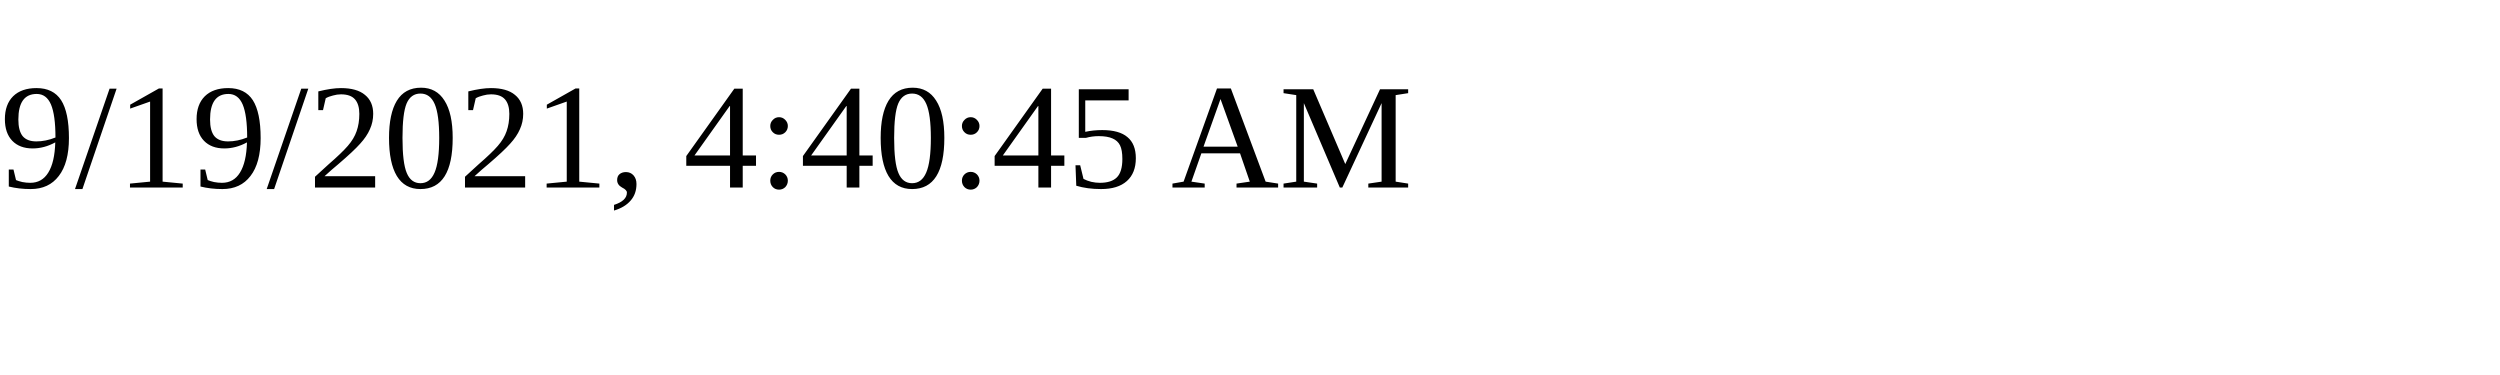
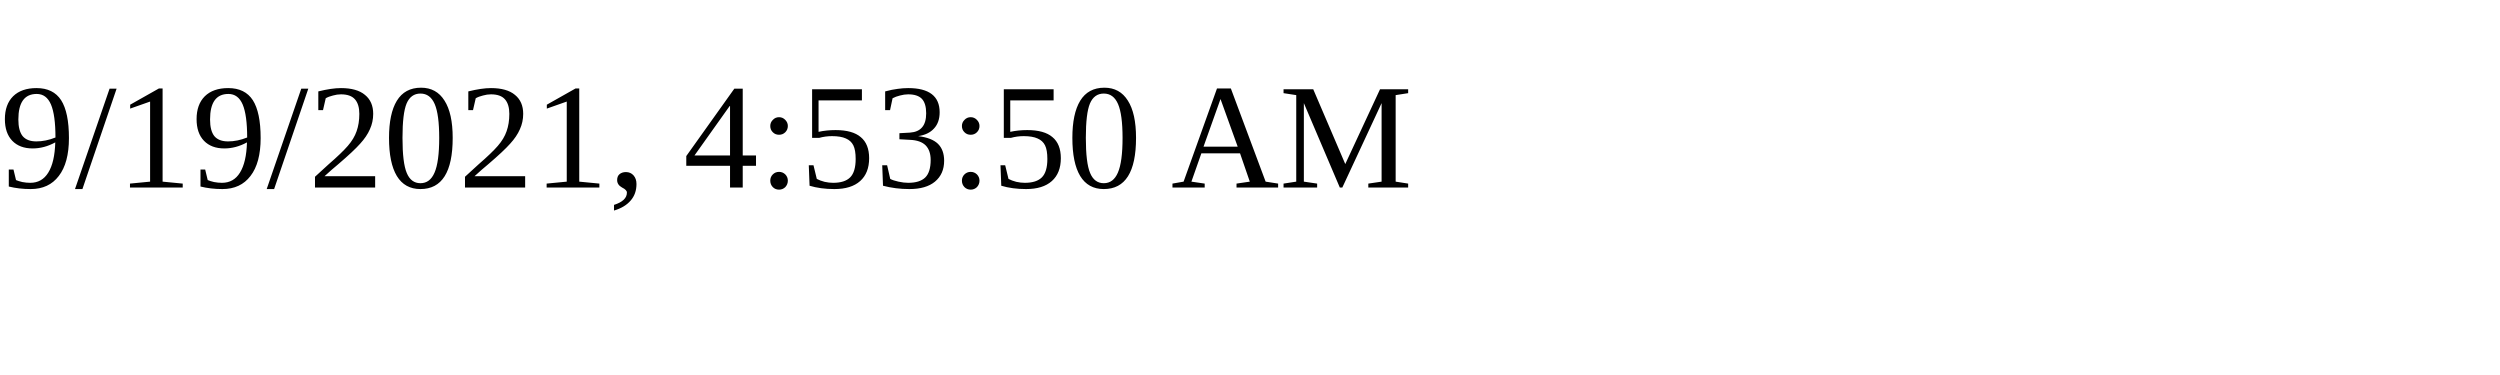
<svg xmlns="http://www.w3.org/2000/svg" height="30" width="200">
-   <text x="0" y="15">9/19/2021, 4:40:45 AM</text>
+   <text x="0" y="15">9/19/2021, 4:53:50 AM</text>
</svg>
